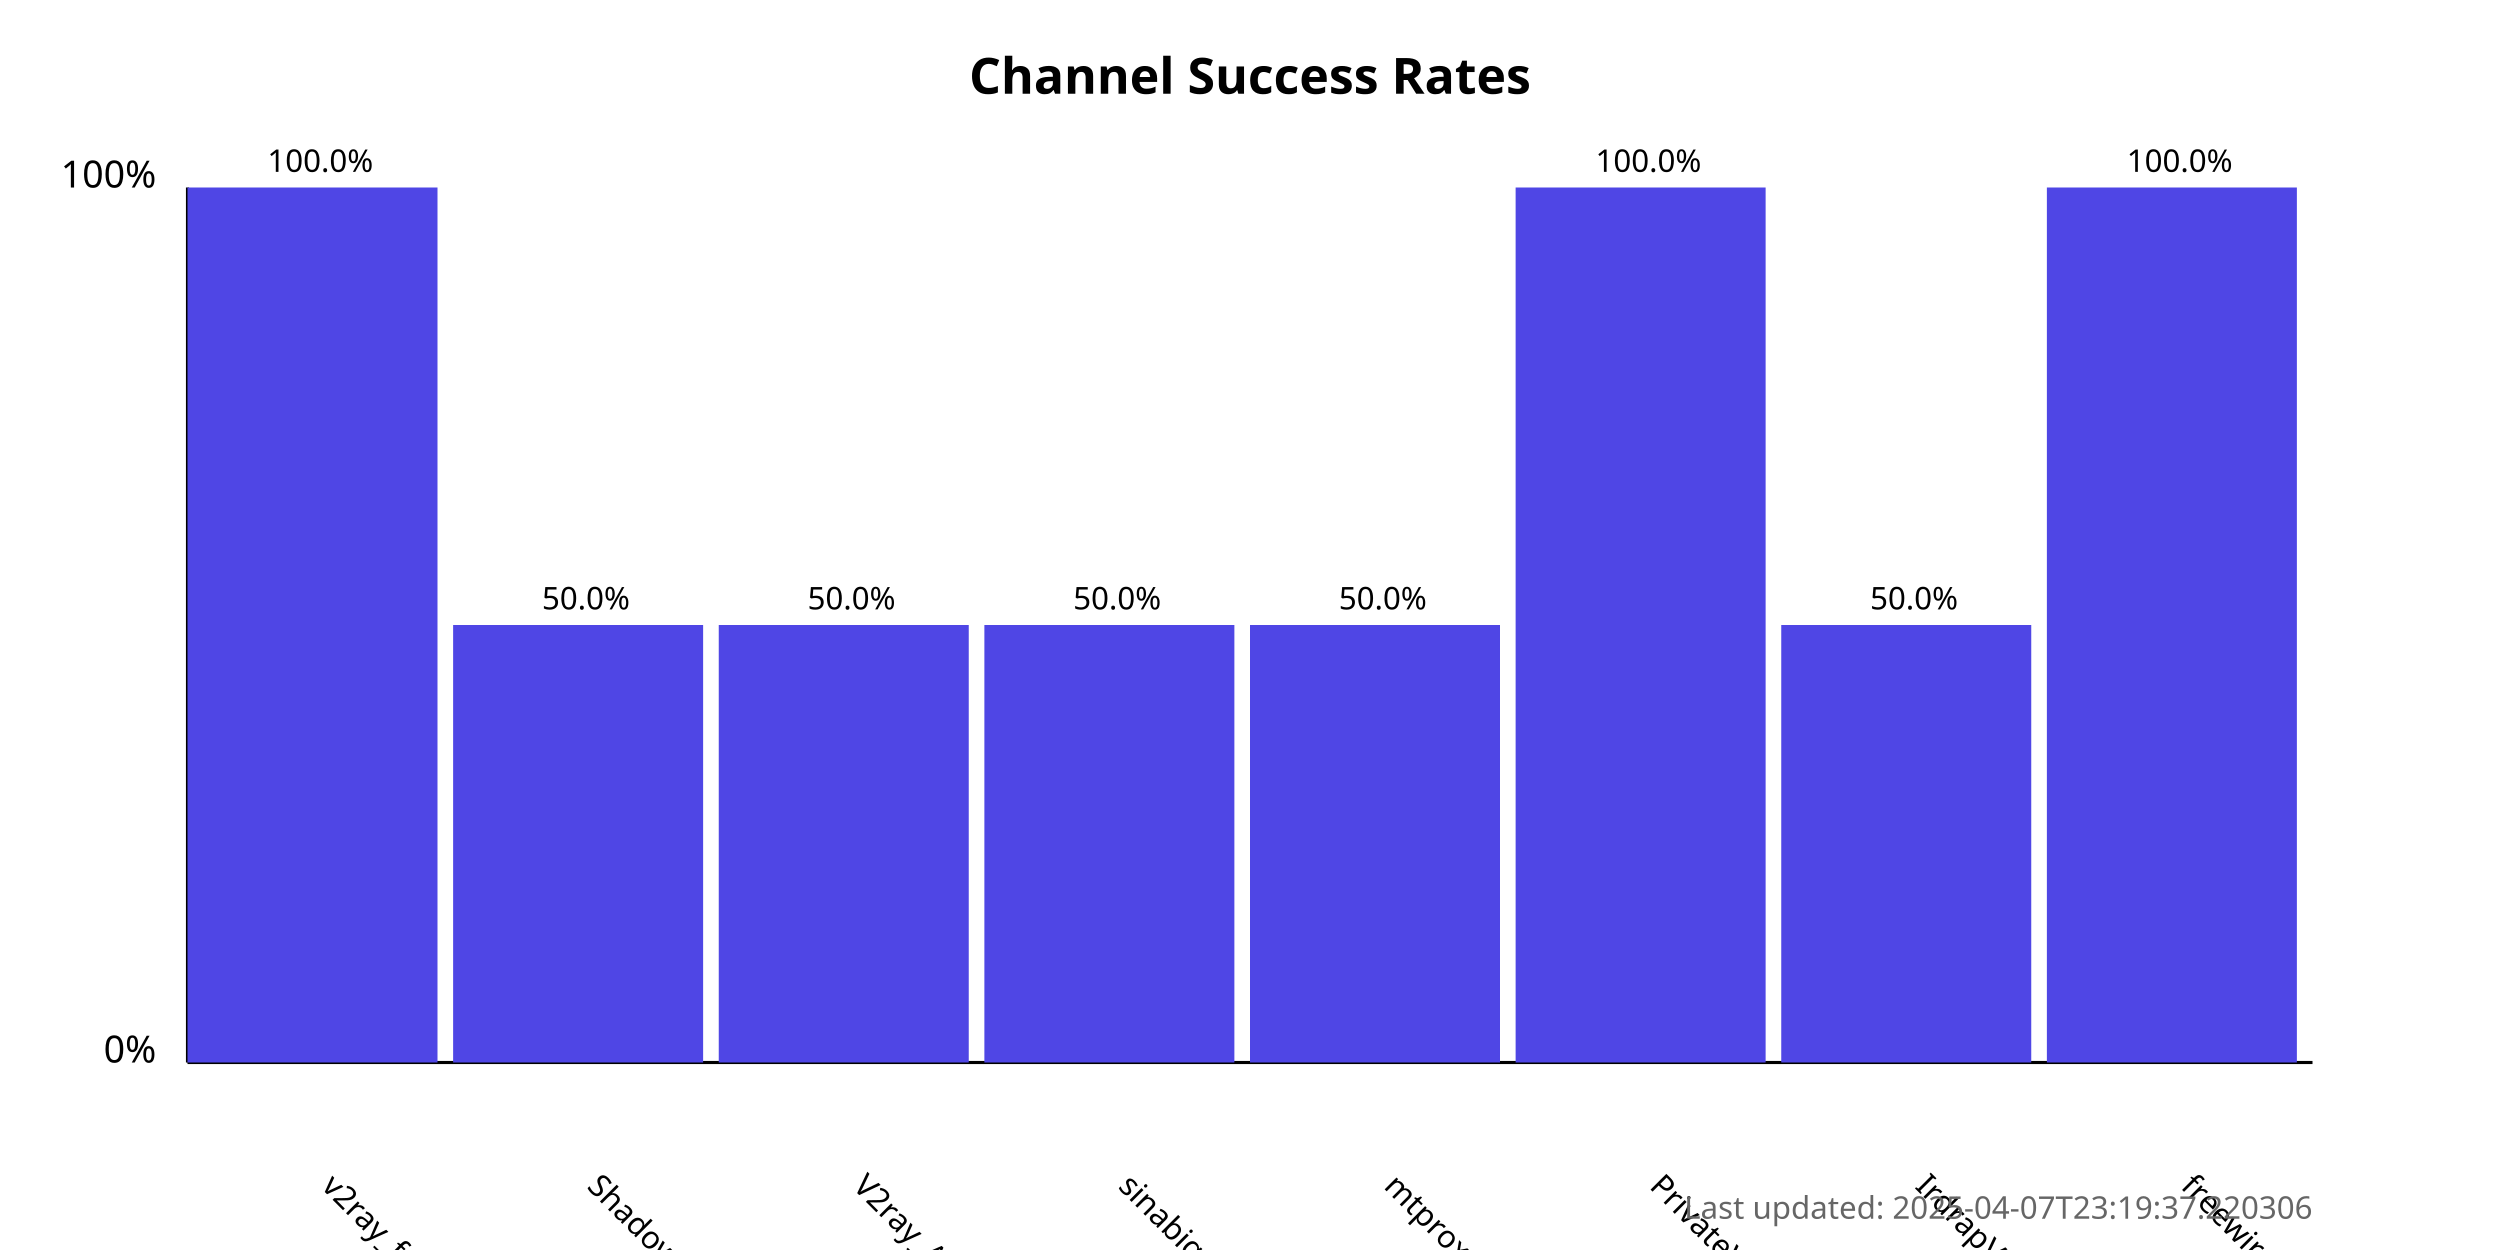
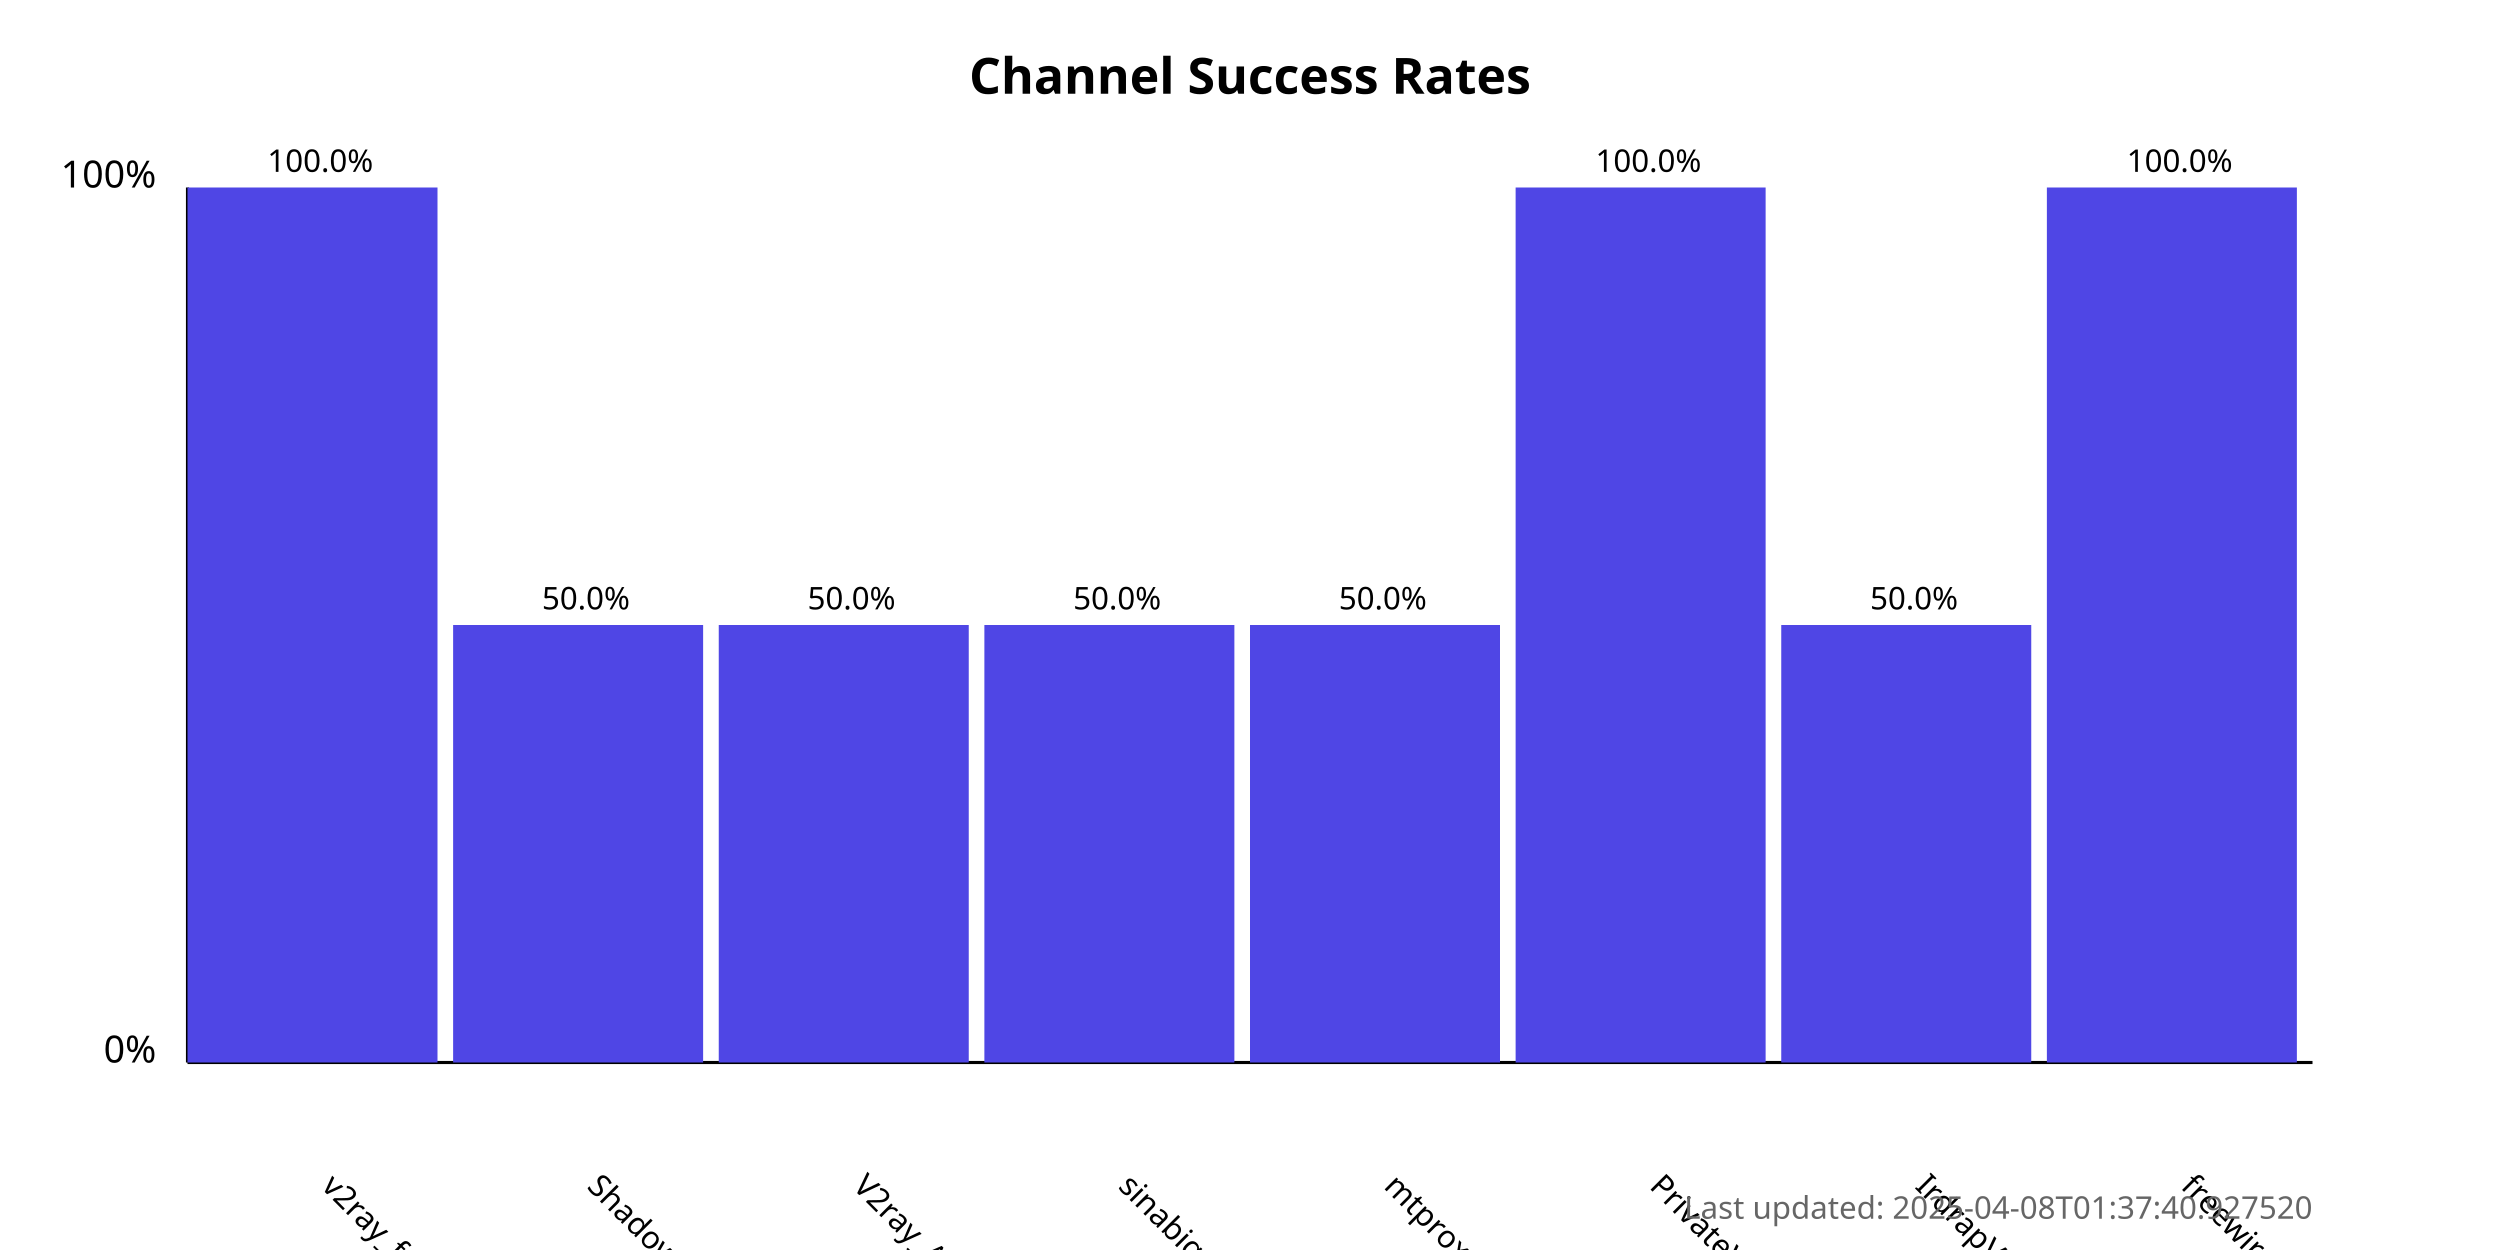
<svg xmlns="http://www.w3.org/2000/svg" width="800" height="400">
  <style>
            .chart-title { font: bold 16px sans-serif; }
            .axis-label { font: 12px sans-serif; }
            .tick-label { font: 10px sans-serif; }
            .bar { fill: #4f46e5; }
            .bar:hover { fill: #6366f1; }
            .timestamp { font: 10px sans-serif; fill: #666; }
        </style>
  <text x="400.0" y="30" text-anchor="middle" class="chart-title">
            Channel Success Rates
        </text>
  <line x1="60" y1="340" x2="60" y2="60" stroke="black" stroke-width="1" />
  <line x1="60" y1="340" x2="740" y2="340" stroke="black" stroke-width="1" />
  <text x="50" y="340" text-anchor="end" class="axis-label">0%</text>
  <text x="50" y="60" text-anchor="end" class="axis-label">100%</text>
  <g>
    <rect x="60" y="60.0" width="80.0" height="280.0" class="bar" />
    <text x="102.5" y="380" transform="rotate(45, 102.5, 380)" text-anchor="start" class="tick-label">
                v2ray_free_conf
            </text>
    <text x="102.5" y="55.0" text-anchor="middle" class="tick-label">
                100.0%
            </text>
  </g>
  <g>
    <rect x="145.0" y="200.0" width="80.0" height="140.0" class="bar" />
    <text x="187.5" y="380" transform="rotate(45, 187.5, 380)" text-anchor="start" class="tick-label">
                ShadowProxy66
            </text>
    <text x="187.5" y="195.0" text-anchor="middle" class="tick-label">
                50.0%
            </text>
  </g>
  <g>
    <rect x="230.0" y="200.0" width="80.0" height="140.0" class="bar" />
    <text x="272.5" y="380" transform="rotate(45, 272.5, 380)" text-anchor="start" class="tick-label">
                V2ray_Alpha
            </text>
    <text x="272.5" y="195.0" text-anchor="middle" class="tick-label">
                50.0%
            </text>
  </g>
  <g>
    <rect x="315.0" y="200.0" width="80.0" height="140.0" class="bar" />
    <text x="357.5" y="380" transform="rotate(45, 357.5, 380)" text-anchor="start" class="tick-label">
                sinabigo
            </text>
    <text x="357.5" y="195.0" text-anchor="middle" class="tick-label">
                50.0%
            </text>
  </g>
  <g>
    <rect x="400.0" y="200.0" width="80.0" height="140.0" class="bar" />
    <text x="442.5" y="380" transform="rotate(45, 442.5, 380)" text-anchor="start" class="tick-label">
                mtproxy_lists
            </text>
    <text x="442.5" y="195.0" text-anchor="middle" class="tick-label">
                50.0%
            </text>
  </g>
  <g>
    <rect x="485.0" y="60.0" width="80.0" height="280.0" class="bar" />
    <text x="527.5" y="380" transform="rotate(45, 527.5, 380)" text-anchor="start" class="tick-label">
                PrivateVPNs
            </text>
    <text x="527.5" y="55.0" text-anchor="middle" class="tick-label">
                100.0%
            </text>
  </g>
  <g>
    <rect x="570.0" y="200.0" width="80.0" height="140.0" class="bar" />
    <text x="612.5" y="380" transform="rotate(45, 612.5, 380)" text-anchor="start" class="tick-label">
                IrdrapVPNnews
            </text>
    <text x="612.5" y="195.0" text-anchor="middle" class="tick-label">
                50.0%
            </text>
  </g>
  <g>
    <rect x="655.0" y="60.0" width="80.0" height="280.0" class="bar" />
    <text x="697.5" y="380" transform="rotate(45, 697.5, 380)" text-anchor="start" class="tick-label">
                freewireguard
            </text>
    <text x="697.5" y="55.0" text-anchor="middle" class="tick-label">
                100.0%
            </text>
  </g>
  <text x="740" y="390" text-anchor="end" class="timestamp">
-             Last updated: 2025-04-07T23:19:37.220306
+             Last updated: 2025-04-08T01:37:40.927520
        </text>
</svg>
